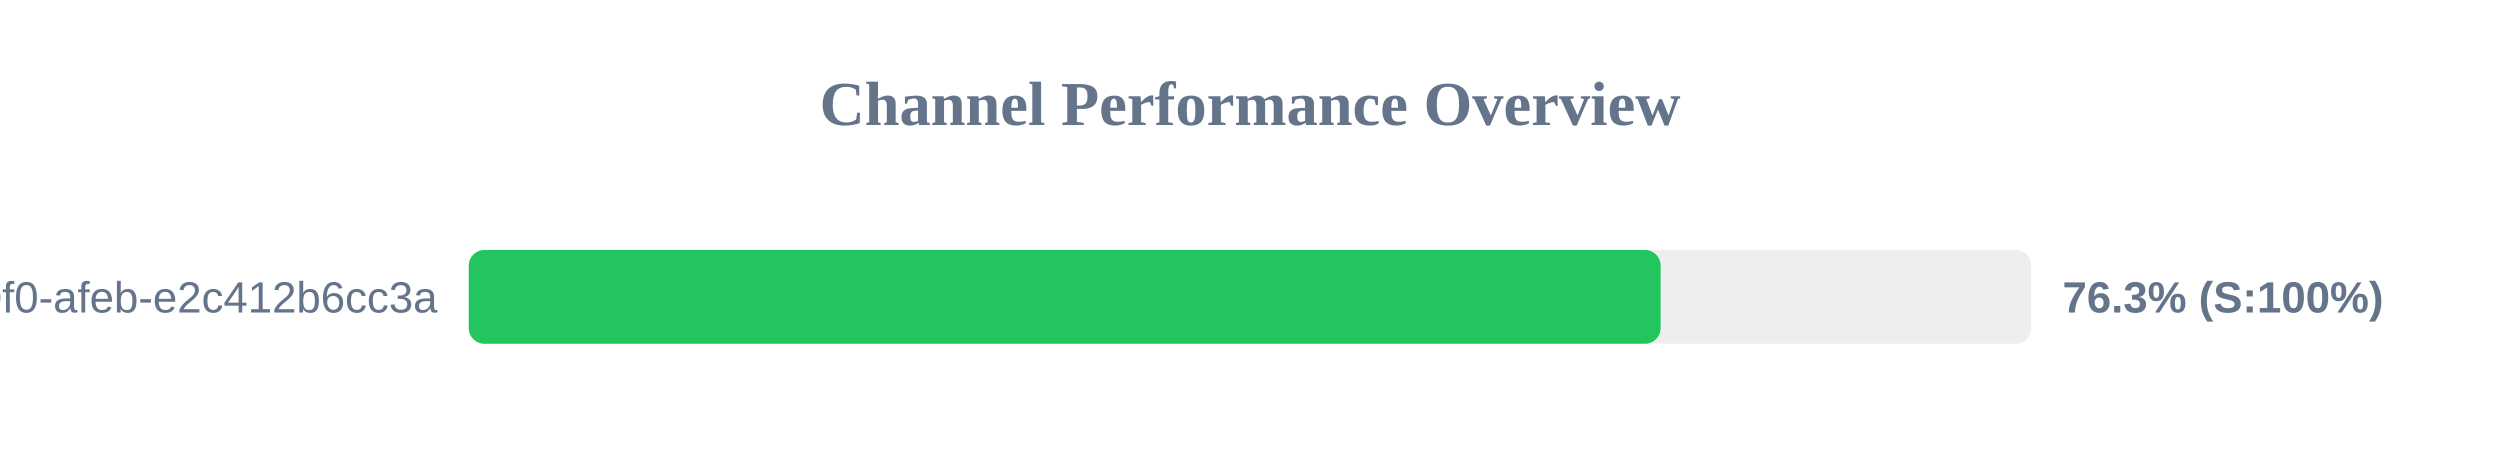
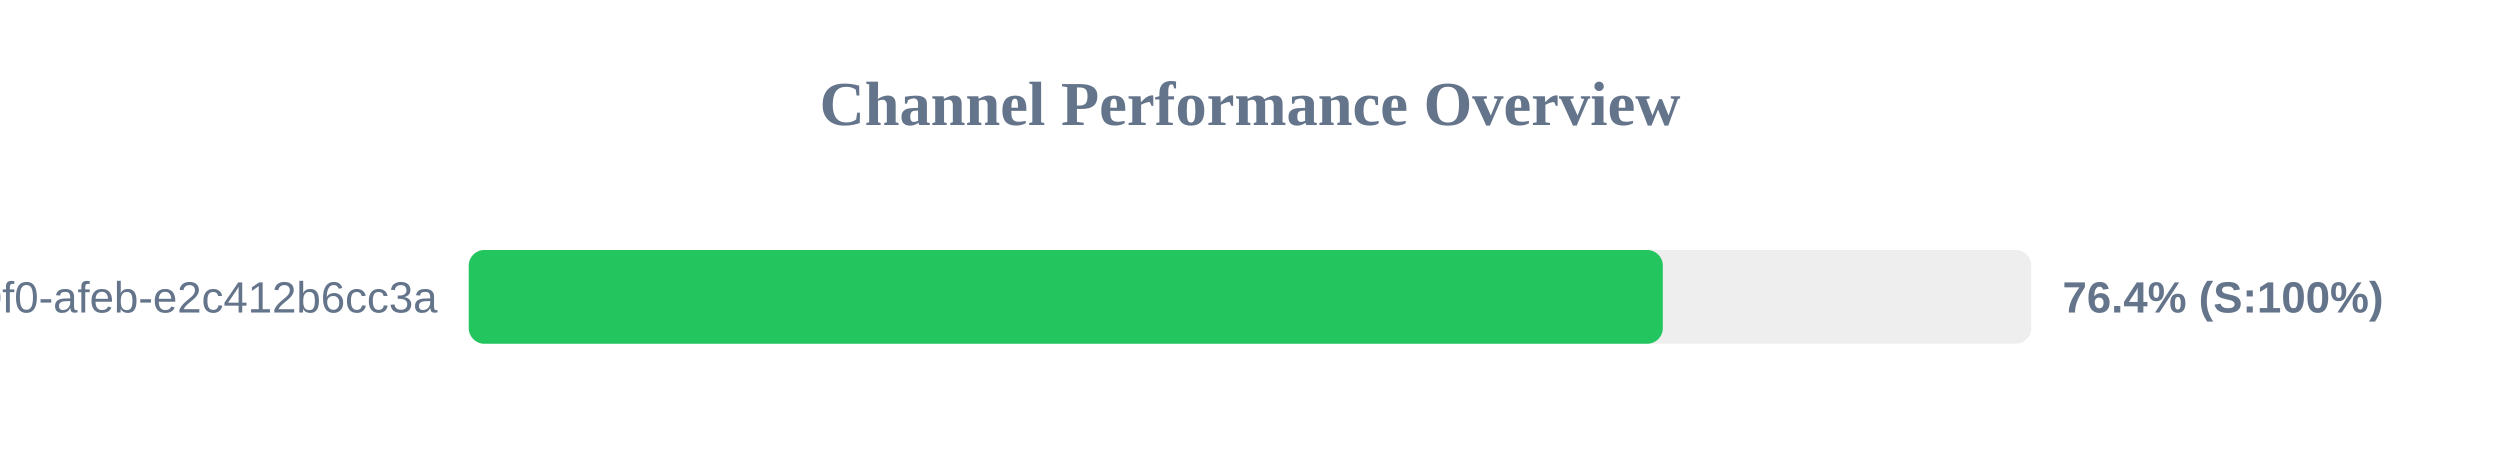
<svg xmlns="http://www.w3.org/2000/svg" width="800" height="150" version="1.1">
  <style>
        .row { font: 14px Arial; fill: #64748b; }
        .score { font: bold 14px Arial; fill: #64748b; }
    </style>
  <text x="400" y="40" text-anchor="middle" font-size="20px" font-weight="bold" fill="#64748b">Channel Performance Overview</text>
  <rect x="150" y="80" width="500" height="30" fill="#eee" rx="5" />
-   <rect x="150" y="80" width="381.4" height="30" fill="#22c55e" rx="5" />
+   <rect x="150" y="80" width="382.1" height="30" fill="#22c55e" rx="5" />
  <text x="140" y="100" text-anchor="end" class="row">?uuid=c6e02cd8-ce11-40f0-afeb-e2c412b6cc3a</text>
-   <text x="660" y="100" text-anchor="start" class="score">76.3% (S:100%)</text>
+   <text x="660" y="100" text-anchor="start" class="score">76.4% (S:100%)</text>
</svg>
